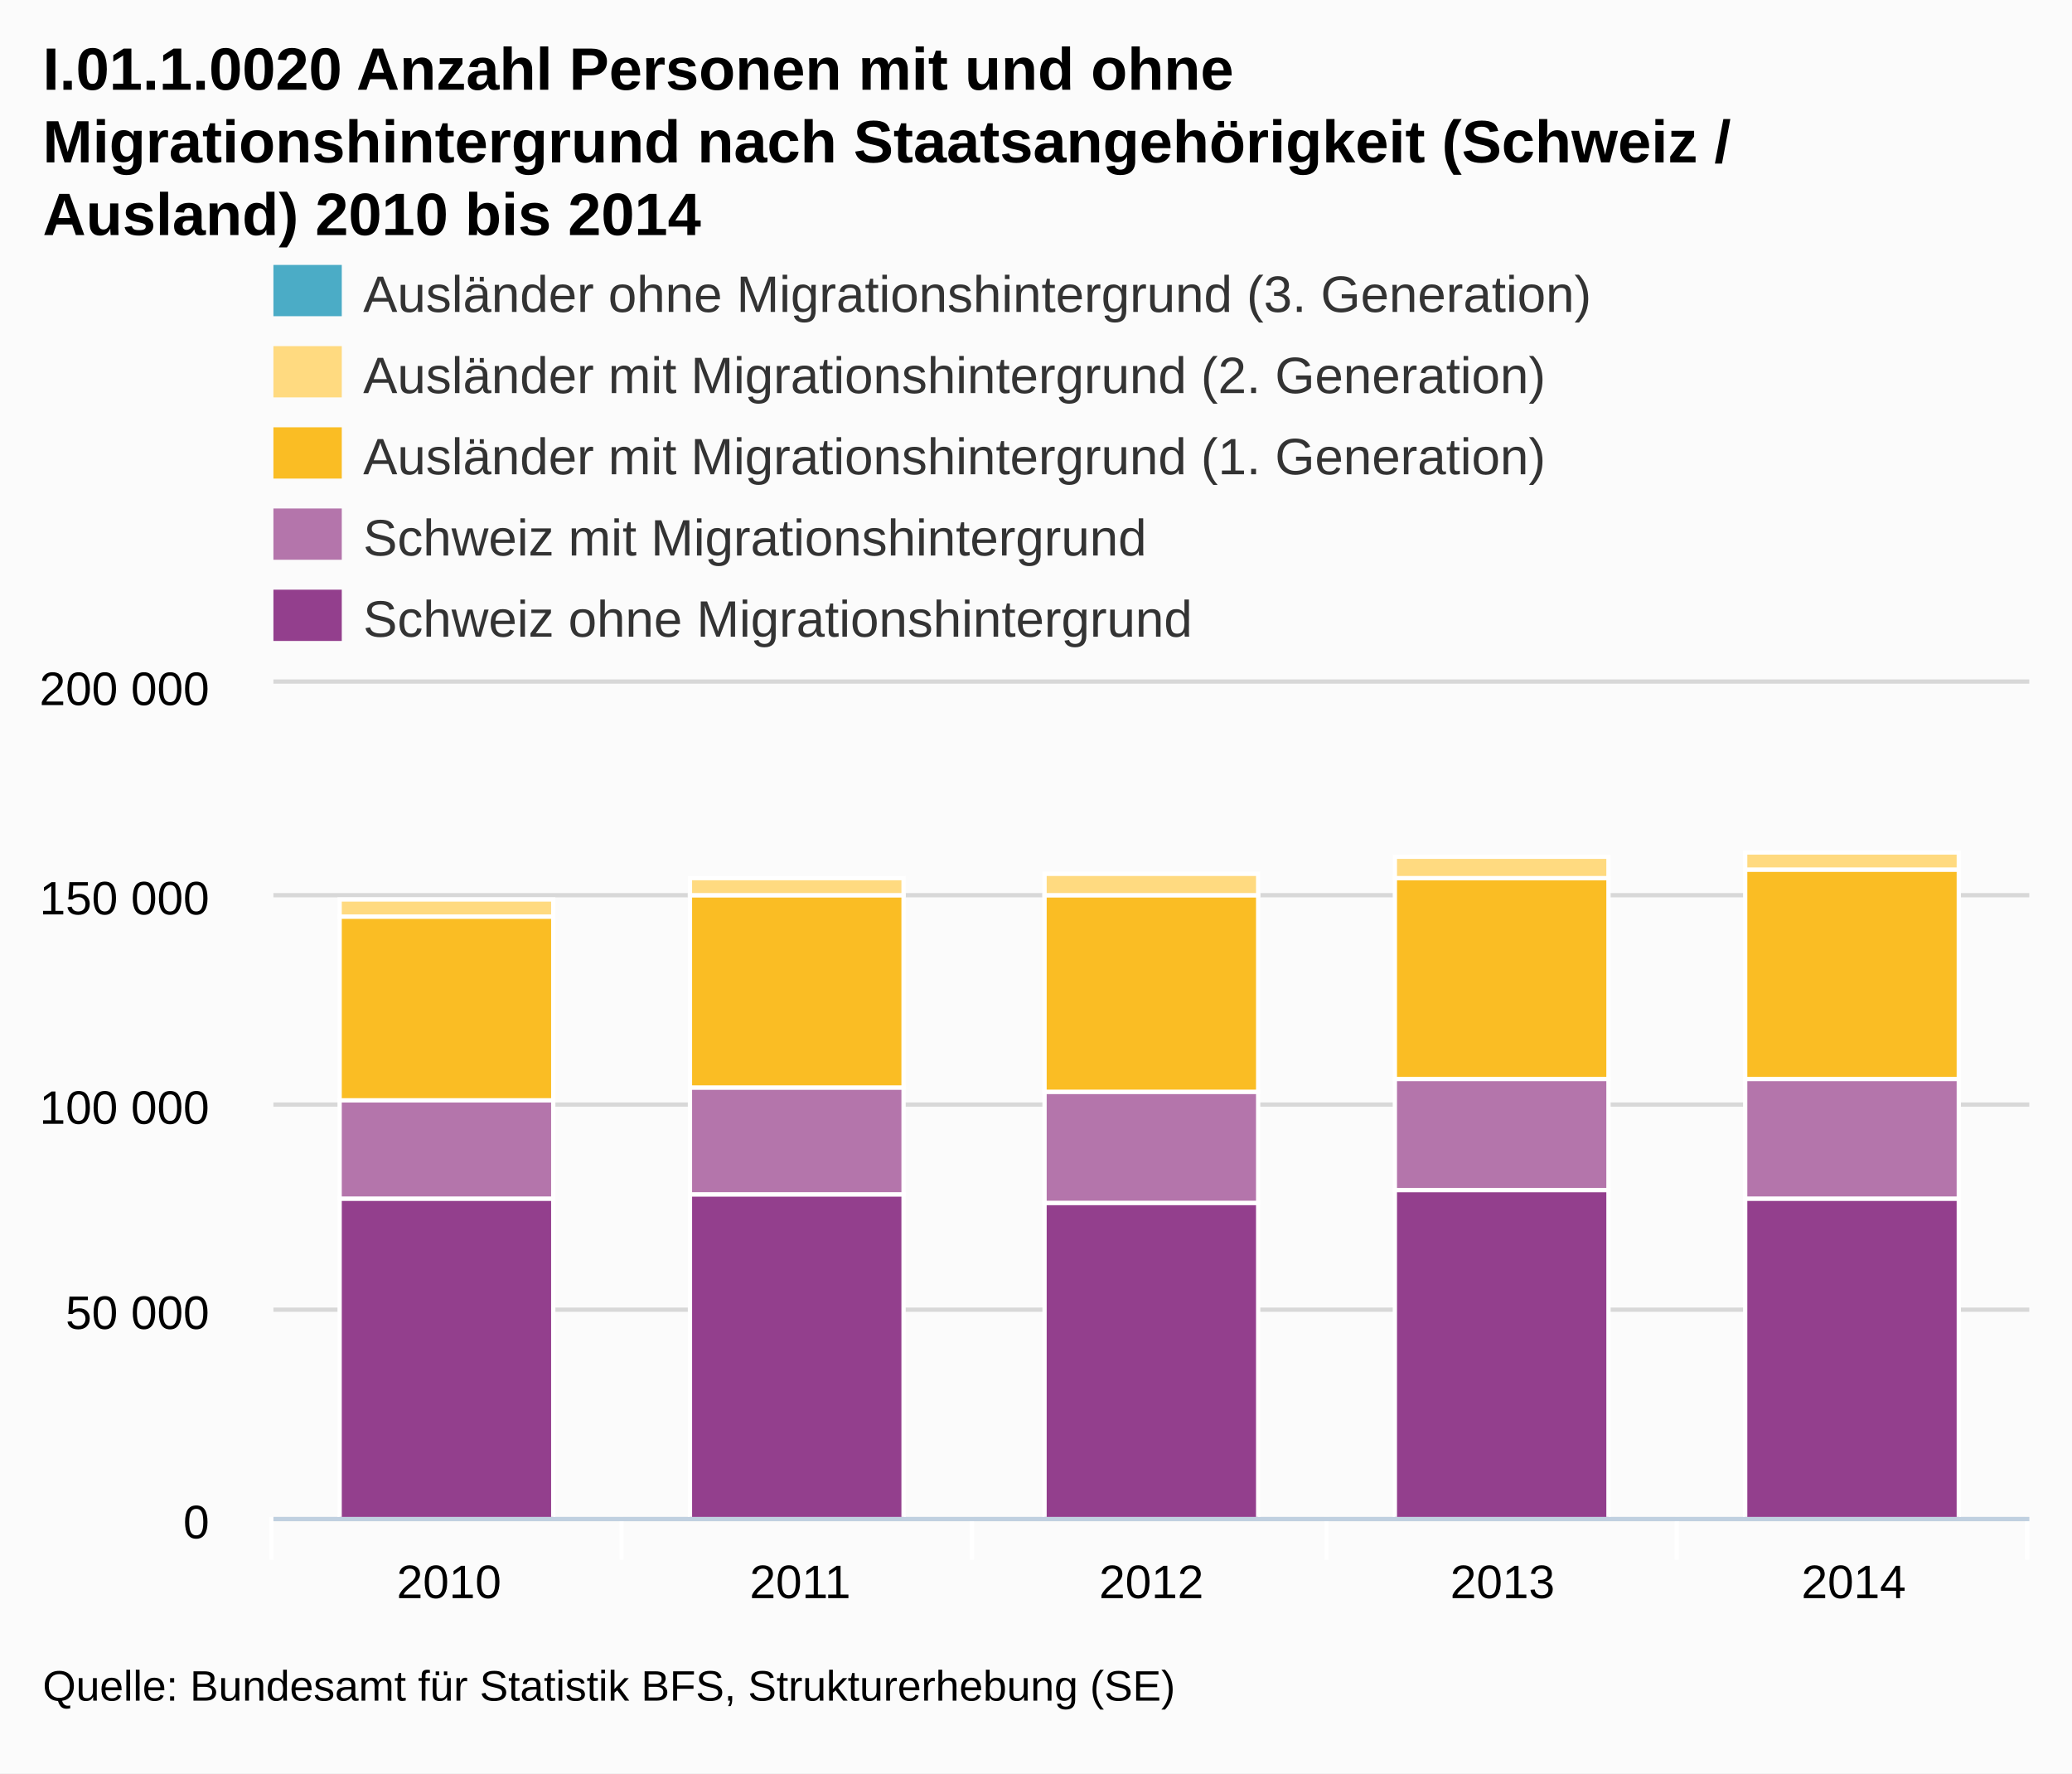
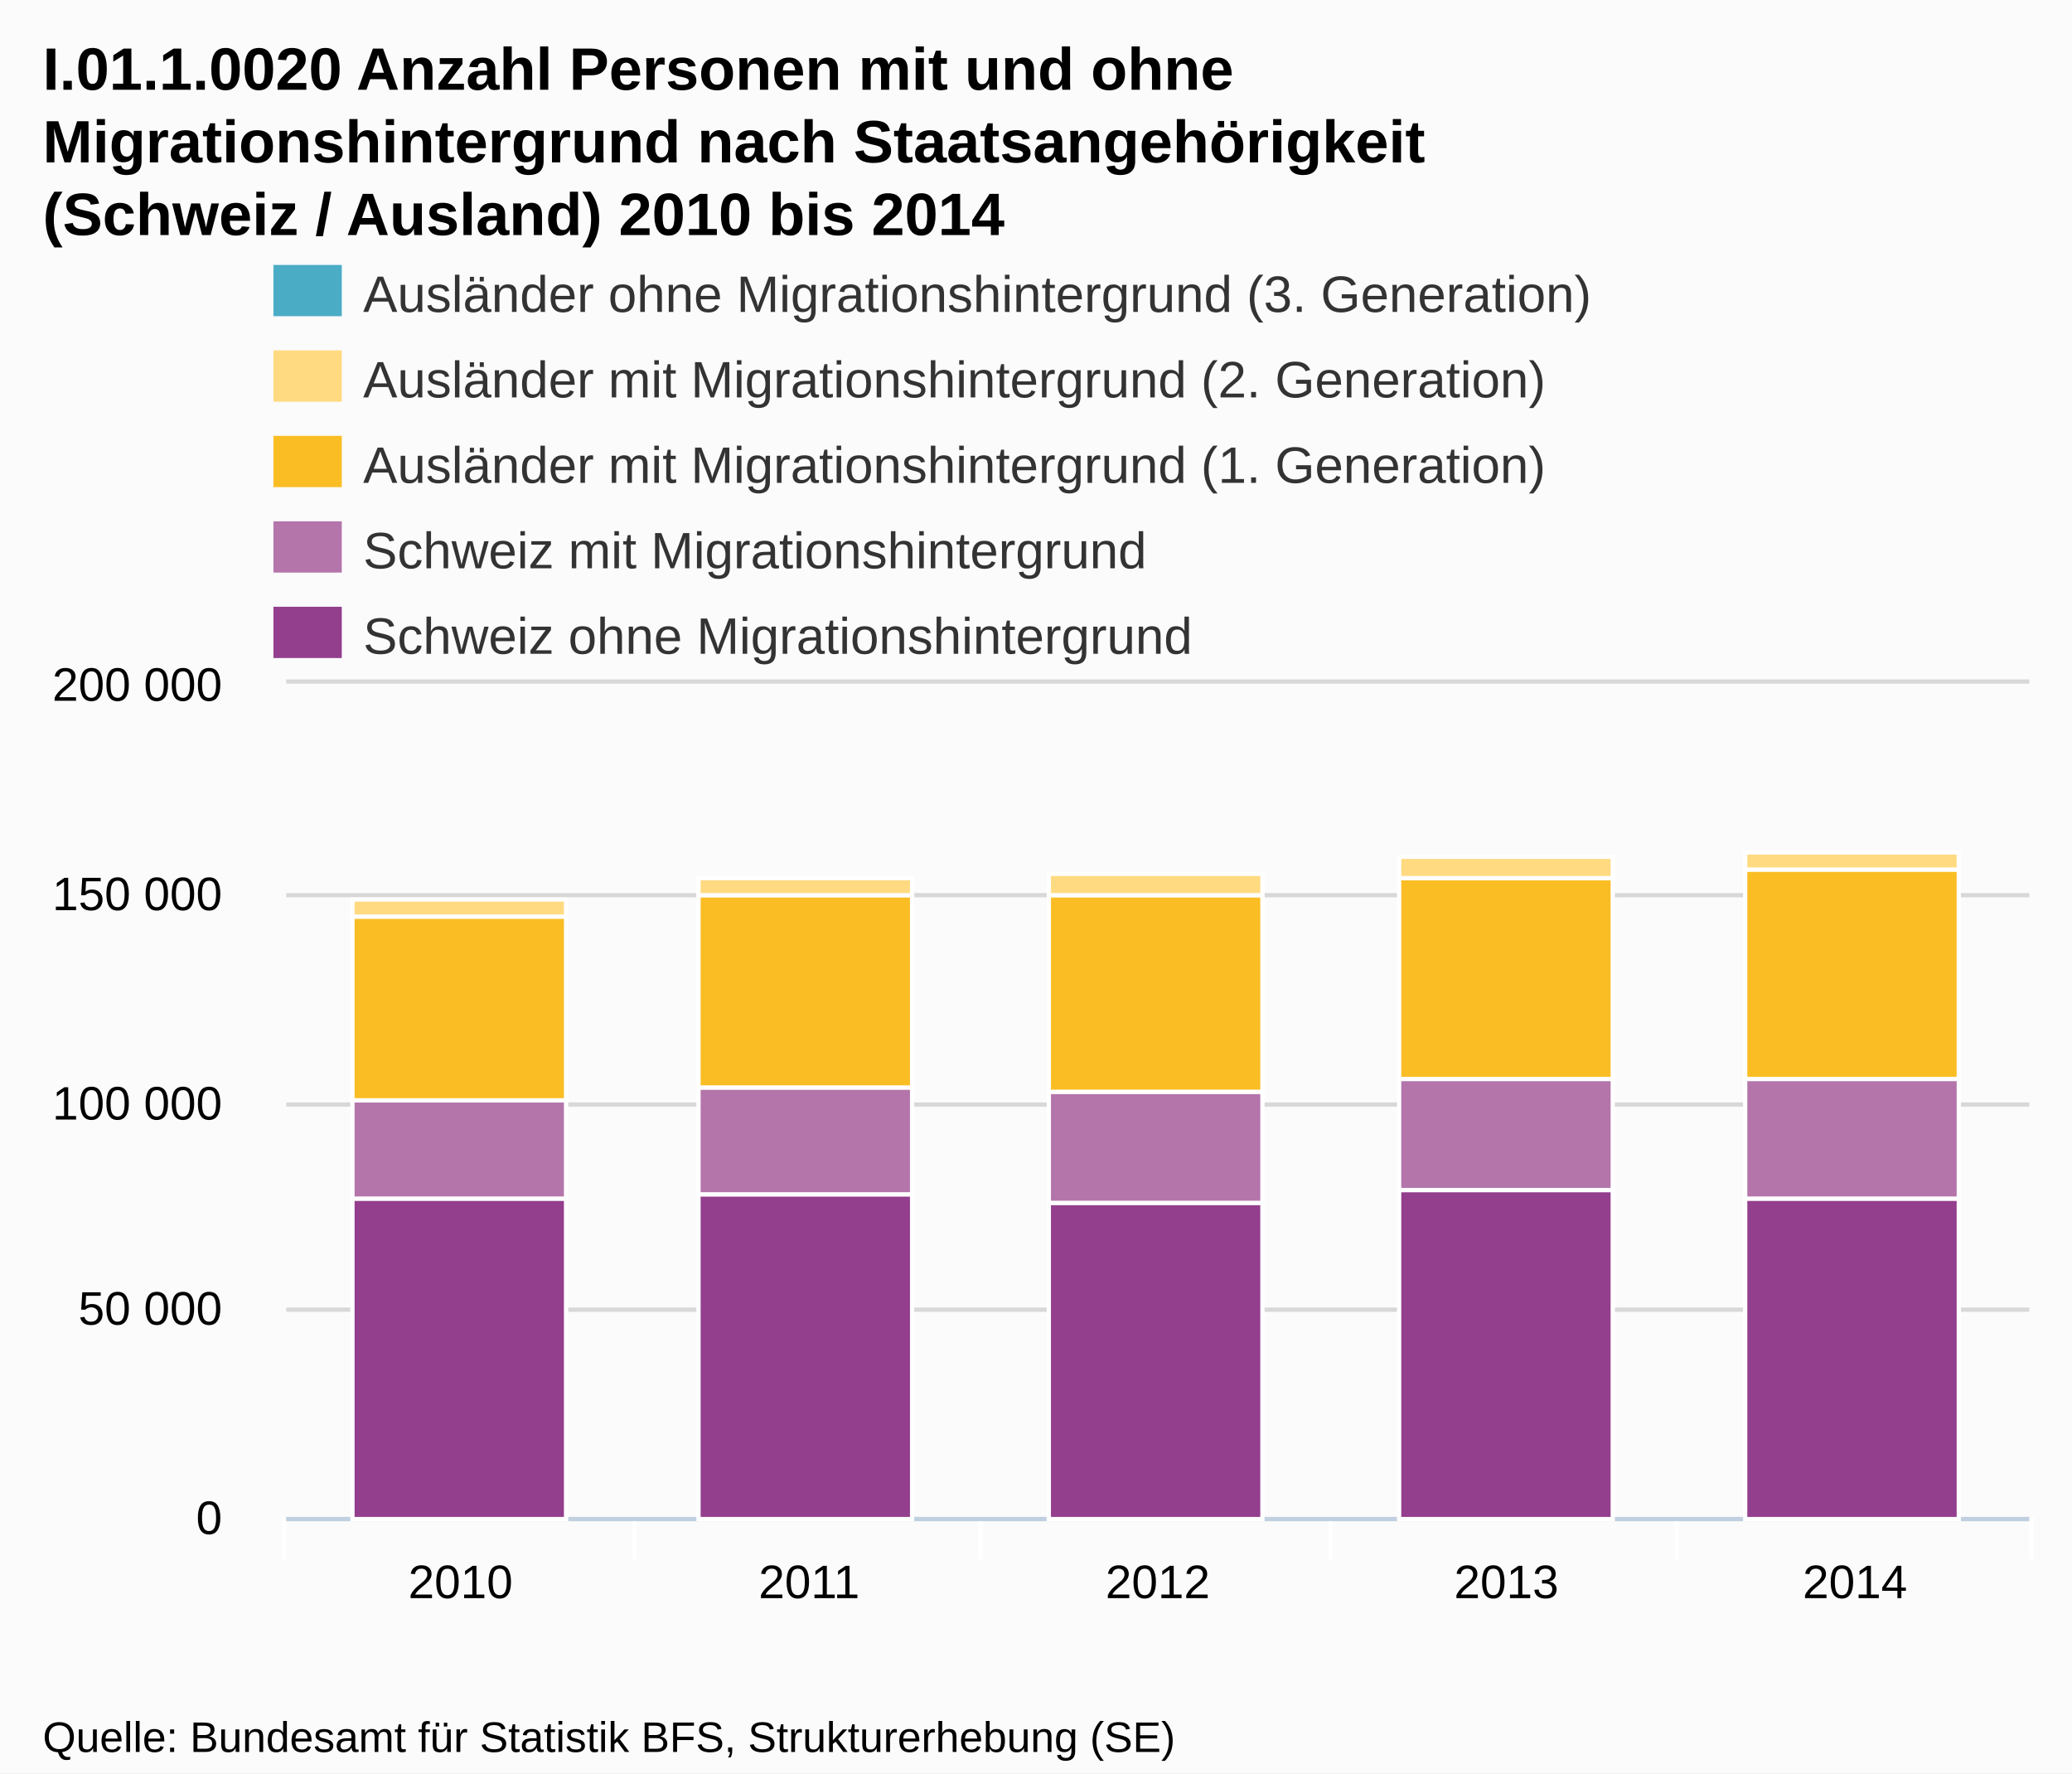
- <svg xmlns="http://www.w3.org/2000/svg" version="1.1" style="font-family:arial;font-size:12px;" viewBox="0 0 485 415">
+ <svg xmlns="http://www.w3.org/2000/svg" version="1.1" style="font-family:Arial;font-size:12px;" viewBox="0 0 485 415">
  <defs>
-     <clipPath id="highcharts-3">
-       <rect x="0" y="0" width="411" height="195" />
-     </clipPath>
+     <clippath id="highcharts-1">
+       <rect x="0" y="0" width="408" height="195" />
+     </clippath>
  </defs>
  <rect x="0" y="0" width="485" height="415" fill="#fbfbfb" class=" highcharts-background" />
  <g class="highcharts-grid" />
  <g class="highcharts-grid">
-     <path fill="none" d="M 64 355.5 L 475 355.5" stroke="#D8D8D8" stroke-width="1" opacity="1" />
-     <path fill="none" d="M 64 306.5 L 475 306.5" stroke="#D8D8D8" stroke-width="1" opacity="1" />
-     <path fill="none" d="M 64 258.5 L 475 258.5" stroke="#D8D8D8" stroke-width="1" opacity="1" />
-     <path fill="none" d="M 64 209.5 L 475 209.5" stroke="#D8D8D8" stroke-width="1" opacity="1" />
-     <path fill="none" d="M 64 159.5 L 475 159.5" stroke="#D8D8D8" stroke-width="1" opacity="1" />
+     <path fill="none" d="M 67 355.5 L 475 355.5" stroke="#D8D8D8" stroke-width="1" opacity="1" />
+     <path fill="none" d="M 67 306.5 L 475 306.5" stroke="#D8D8D8" stroke-width="1" opacity="1" />
+     <path fill="none" d="M 67 258.5 L 475 258.5" stroke="#D8D8D8" stroke-width="1" opacity="1" />
+     <path fill="none" d="M 67 209.5 L 475 209.5" stroke="#D8D8D8" stroke-width="1" opacity="1" />
+     <path fill="none" d="M 67 159.5 L 475 159.5" stroke="#D8D8D8" stroke-width="1" opacity="1" />
  </g>
  <g class="highcharts-axis">
-     <path fill="none" d="M 145.5 355 L 145.5 365" stroke="#FFFFFF" stroke-width="1" opacity="1" />
-     <path fill="none" d="M 227.5 355 L 227.5 365" stroke="#FFFFFF" stroke-width="1" opacity="1" />
-     <path fill="none" d="M 310.5 355 L 310.5 365" stroke="#FFFFFF" stroke-width="1" opacity="1" />
+     <path fill="none" d="M 148.5 355 L 148.5 365" stroke="#FFFFFF" stroke-width="1" opacity="1" />
+     <path fill="none" d="M 229.5 355 L 229.5 365" stroke="#FFFFFF" stroke-width="1" opacity="1" />
+     <path fill="none" d="M 311.5 355 L 311.5 365" stroke="#FFFFFF" stroke-width="1" opacity="1" />
    <path fill="none" d="M 392.5 355 L 392.5 365" stroke="#FFFFFF" stroke-width="1" opacity="1" />
-     <path fill="none" d="M 474.5 355 L 474.5 365" stroke="#FFFFFF" stroke-width="1" opacity="1" />
-     <path fill="none" d="M 63.5 355 L 63.5 365" stroke="#FFFFFF" stroke-width="1" opacity="1" />
-     <path fill="none" d="M 64 355.5 L 475 355.5" stroke="#C0D0E0" stroke-width="1" />
+     <path fill="none" d="M 475.5 355 L 475.5 365" stroke="#FFFFFF" stroke-width="1" opacity="1" />
+     <path fill="none" d="M 66.5 355 L 66.5 365" stroke="#FFFFFF" stroke-width="1" opacity="1" />
+     <path fill="none" d="M 67 355.5 L 475 355.5" stroke="#C0D0E0" stroke-width="1" />
  </g>
  <g class="highcharts-axis" />
  <g class="highcharts-series-group">
-     <g class="highcharts-series highcharts-series-0" transform="translate(64,160) scale(1 1)" clip-path="url(#highcharts-3)">
+     <g class="highcharts-series highcharts-series-0 highcharts-tracker" transform="translate(67,160) scale(1 1)" style="" clip-path="url(#highcharts-1)">
      <rect x="15.5" y="120.5" width="50" height="75" stroke="#FFFFFF" stroke-width="1" fill="#933F8D" rx="0" ry="0" />
-       <rect x="97.5" y="119.5" width="50" height="76" stroke="#FFFFFF" stroke-width="1" fill="#933F8D" rx="0" ry="0" />
-       <rect x="180.5" y="121.5" width="50" height="74" stroke="#FFFFFF" stroke-width="1" fill="#933F8D" rx="0" ry="0" />
-       <rect x="262.5" y="118.5" width="50" height="77" stroke="#FFFFFF" stroke-width="1" fill="#933F8D" rx="0" ry="0" />
-       <rect x="344.5" y="120.5" width="50" height="75" stroke="#FFFFFF" stroke-width="1" fill="#933F8D" rx="0" ry="0" />
+       <rect x="96.5" y="119.5" width="50" height="76" stroke="#FFFFFF" stroke-width="1" fill="#933F8D" rx="0" ry="0" />
+       <rect x="178.5" y="121.5" width="50" height="74" stroke="#FFFFFF" stroke-width="1" fill="#933F8D" rx="0" ry="0" />
+       <rect x="260.5" y="118.5" width="50" height="77" stroke="#FFFFFF" stroke-width="1" fill="#933F8D" rx="0" ry="0" />
+       <rect x="341.5" y="120.5" width="50" height="75" stroke="#FFFFFF" stroke-width="1" fill="#933F8D" rx="0" ry="0" />
    </g>
-     <g class="highcharts-markers highcharts-series-0" transform="translate(64,160) scale(1 1)" clip-path="none" />
-     <g class="highcharts-series highcharts-series-1" transform="translate(64,160) scale(1 1)" clip-path="url(#highcharts-3)">
+     <g class="highcharts-markers highcharts-series-0" transform="translate(67,160) scale(1 1)" clip-path="none" />
+     <g class="highcharts-series highcharts-series-1 highcharts-tracker" transform="translate(67,160) scale(1 1)" style="" clip-path="url(#highcharts-1)">
      <rect x="15.5" y="97.5" width="50" height="23" stroke="#FFFFFF" stroke-width="1" fill="#B475AB" rx="0" ry="0" />
-       <rect x="97.5" y="94.5" width="50" height="25" stroke="#FFFFFF" stroke-width="1" fill="#B475AB" rx="0" ry="0" />
-       <rect x="180.5" y="95.5" width="50" height="26" stroke="#FFFFFF" stroke-width="1" fill="#B475AB" rx="0" ry="0" />
-       <rect x="262.5" y="92.5" width="50" height="26" stroke="#FFFFFF" stroke-width="1" fill="#B475AB" rx="0" ry="0" />
-       <rect x="344.5" y="92.5" width="50" height="28" stroke="#FFFFFF" stroke-width="1" fill="#B475AB" rx="0" ry="0" />
+       <rect x="96.5" y="94.5" width="50" height="25" stroke="#FFFFFF" stroke-width="1" fill="#B475AB" rx="0" ry="0" />
+       <rect x="178.5" y="95.5" width="50" height="26" stroke="#FFFFFF" stroke-width="1" fill="#B475AB" rx="0" ry="0" />
+       <rect x="260.5" y="92.5" width="50" height="26" stroke="#FFFFFF" stroke-width="1" fill="#B475AB" rx="0" ry="0" />
+       <rect x="341.5" y="92.5" width="50" height="28" stroke="#FFFFFF" stroke-width="1" fill="#B475AB" rx="0" ry="0" />
    </g>
-     <g class="highcharts-markers highcharts-series-1" transform="translate(64,160) scale(1 1)" clip-path="none" />
-     <g class="highcharts-series highcharts-series-2" transform="translate(64,160) scale(1 1)" clip-path="url(#highcharts-3)">
+     <g class="highcharts-markers highcharts-series-1" transform="translate(67,160) scale(1 1)" clip-path="none" />
+     <g class="highcharts-series highcharts-series-2 highcharts-tracker" transform="translate(67,160) scale(1 1)" style="" clip-path="url(#highcharts-1)">
      <rect x="15.5" y="54.5" width="50" height="43" stroke="#FFFFFF" stroke-width="1" fill="#FABD24" rx="0" ry="0" />
-       <rect x="97.5" y="49.5" width="50" height="45" stroke="#FFFFFF" stroke-width="1" fill="#FABD24" rx="0" ry="0" />
-       <rect x="180.5" y="49.5" width="50" height="46" stroke="#FFFFFF" stroke-width="1" fill="#FABD24" rx="0" ry="0" />
-       <rect x="262.5" y="45.5" width="50" height="47" stroke="#FFFFFF" stroke-width="1" fill="#FABD24" rx="0" ry="0" />
-       <rect x="344.5" y="43.5" width="50" height="49" stroke="#FFFFFF" stroke-width="1" fill="#FABD24" rx="0" ry="0" />
+       <rect x="96.5" y="49.5" width="50" height="45" stroke="#FFFFFF" stroke-width="1" fill="#FABD24" rx="0" ry="0" />
+       <rect x="178.5" y="49.5" width="50" height="46" stroke="#FFFFFF" stroke-width="1" fill="#FABD24" rx="0" ry="0" />
+       <rect x="260.5" y="45.5" width="50" height="47" stroke="#FFFFFF" stroke-width="1" fill="#FABD24" rx="0" ry="0" />
+       <rect x="341.5" y="43.5" width="50" height="49" stroke="#FFFFFF" stroke-width="1" fill="#FABD24" rx="0" ry="0" />
    </g>
-     <g class="highcharts-markers highcharts-series-2" transform="translate(64,160) scale(1 1)" clip-path="none" />
-     <g class="highcharts-series highcharts-series-3" transform="translate(64,160) scale(1 1)" clip-path="url(#highcharts-3)">
+     <g class="highcharts-markers highcharts-series-2" transform="translate(67,160) scale(1 1)" clip-path="none" />
+     <g class="highcharts-series highcharts-series-3 highcharts-tracker" transform="translate(67,160) scale(1 1)" style="" clip-path="url(#highcharts-1)">
      <rect x="15.5" y="50.5" width="50" height="4" stroke="#FFFFFF" stroke-width="1" fill="#FFDA80" rx="0" ry="0" />
-       <rect x="97.5" y="45.5" width="50" height="4" stroke="#FFFFFF" stroke-width="1" fill="#FFDA80" rx="0" ry="0" />
-       <rect x="180.5" y="44.5" width="50" height="5" stroke="#FFFFFF" stroke-width="1" fill="#FFDA80" rx="0" ry="0" />
-       <rect x="262.5" y="40.5" width="50" height="5" stroke="#FFFFFF" stroke-width="1" fill="#FFDA80" rx="0" ry="0" />
-       <rect x="344.5" y="39.5" width="50" height="4" stroke="#FFFFFF" stroke-width="1" fill="#FFDA80" rx="0" ry="0" />
+       <rect x="96.5" y="45.5" width="50" height="4" stroke="#FFFFFF" stroke-width="1" fill="#FFDA80" rx="0" ry="0" />
+       <rect x="178.5" y="44.5" width="50" height="5" stroke="#FFFFFF" stroke-width="1" fill="#FFDA80" rx="0" ry="0" />
+       <rect x="260.5" y="40.5" width="50" height="5" stroke="#FFFFFF" stroke-width="1" fill="#FFDA80" rx="0" ry="0" />
+       <rect x="341.5" y="39.5" width="50" height="4" stroke="#FFFFFF" stroke-width="1" fill="#FFDA80" rx="0" ry="0" />
    </g>
-     <g class="highcharts-markers highcharts-series-3" transform="translate(64,160) scale(1 1)" clip-path="none" />
-     <g class="highcharts-series highcharts-series-4" transform="translate(64,160) scale(1 1)" clip-path="url(#highcharts-3)">
+     <g class="highcharts-markers highcharts-series-3" transform="translate(67,160) scale(1 1)" clip-path="none" />
+     <g class="highcharts-series highcharts-series-4 highcharts-tracker" transform="translate(67,160) scale(1 1)" style="" clip-path="url(#highcharts-1)">
      <rect x="15.5" y="50.5" width="50" height="0" stroke="#FFFFFF" stroke-width="1" fill="#4BACC6" rx="0" ry="0" />
-       <rect x="97.5" y="45.5" width="50" height="0" stroke="#FFFFFF" stroke-width="1" fill="#4BACC6" rx="0" ry="0" />
-       <rect x="180.5" y="44.5" width="50" height="0" stroke="#FFFFFF" stroke-width="1" fill="#4BACC6" rx="0" ry="0" />
-       <rect x="262.5" y="40.5" width="50" height="0" stroke="#FFFFFF" stroke-width="1" fill="#4BACC6" rx="0" ry="0" />
-       <rect x="344.5" y="39.5" width="50" height="0" stroke="#FFFFFF" stroke-width="1" fill="#4BACC6" rx="0" ry="0" />
+       <rect x="96.5" y="45.5" width="50" height="0" stroke="#FFFFFF" stroke-width="1" fill="#4BACC6" rx="0" ry="0" />
+       <rect x="178.5" y="44.5" width="50" height="0" stroke="#FFFFFF" stroke-width="1" fill="#4BACC6" rx="0" ry="0" />
+       <rect x="260.5" y="40.5" width="50" height="0" stroke="#FFFFFF" stroke-width="1" fill="#4BACC6" rx="0" ry="0" />
+       <rect x="341.5" y="39.5" width="50" height="0" stroke="#FFFFFF" stroke-width="1" fill="#4BACC6" rx="0" ry="0" />
    </g>
-     <g class="highcharts-markers highcharts-series-4" transform="translate(64,160) scale(1 1)" clip-path="none" />
+     <g class="highcharts-markers highcharts-series-4" transform="translate(67,160) scale(1 1)" clip-path="none" />
  </g>
  <text x="10" text-anchor="start" class="highcharts-title" style="color:#000000;font-size:14px;font-weight:bold;fill:#000000;width:421px;" y="21">
    <tspan>I.01.1.0020 Anzahl Personen mit und ohne</tspan>
-     <tspan dy="17" x="10">Migrationshintergrund nach Staatsangehörigkeit (Schweiz /</tspan>
-     <tspan dy="17" x="10">Ausland) 2010 bis 2014</tspan>
+     <tspan dy="17" x="10">Migrationshintergrund nach Staatsangehörigkeit</tspan>
+     <tspan dy="17" x="10">(Schweiz / Ausland) 2010 bis 2014</tspan>
  </text>
  <g class="highcharts-legend" transform="translate(56,55)">
    <g>
      <g>
        <g class="highcharts-legend-item" transform="translate(8,3)">
          <text x="21" style="color:#333333;font-size:12px;font-weight:normal;cursor:pointer;fill:#333333;" text-anchor="start" y="15">
            <tspan>Ausländer ohne Migrationshintergrund (3. Generation)</tspan>
          </text>
          <rect x="0" y="4" width="16" height="12" fill="#4BACC6" />
        </g>
-         <g class="highcharts-legend-item" transform="translate(8,22)">
+         <g class="highcharts-legend-item" transform="translate(8,23)">
          <text x="21" y="15" style="color:#333333;font-size:12px;font-weight:normal;cursor:pointer;fill:#333333;" text-anchor="start">
            <tspan>Ausländer mit Migrationshintergrund (2. Generation)</tspan>
          </text>
          <rect x="0" y="4" width="16" height="12" fill="#FFDA80" />
        </g>
-         <g class="highcharts-legend-item" transform="translate(8,41)">
+         <g class="highcharts-legend-item" transform="translate(8,43)">
          <text x="21" y="15" style="color:#333333;font-size:12px;font-weight:normal;cursor:pointer;fill:#333333;" text-anchor="start">
            <tspan>Ausländer mit Migrationshintergrund (1. Generation)</tspan>
          </text>
          <rect x="0" y="4" width="16" height="12" fill="#FABD24" />
        </g>
-         <g class="highcharts-legend-item" transform="translate(8,60)">
+         <g class="highcharts-legend-item" transform="translate(8,63)">
          <text x="21" y="15" style="color:#333333;font-size:12px;font-weight:normal;cursor:pointer;fill:#333333;" text-anchor="start">
            <tspan>Schweiz mit Migrationshintergrund</tspan>
          </text>
          <rect x="0" y="4" width="16" height="12" fill="#B475AB" />
        </g>
-         <g class="highcharts-legend-item" transform="translate(8,79)">
+         <g class="highcharts-legend-item" transform="translate(8,83)">
          <text x="21" y="15" style="color:#333333;font-size:12px;font-weight:normal;cursor:pointer;fill:#333333;" text-anchor="start">
            <tspan>Schweiz ohne Migrationshintergrund</tspan>
          </text>
          <rect x="0" y="4" width="16" height="12" fill="#933F8D" />
        </g>
      </g>
    </g>
  </g>
  <g class="highcharts-axis-labels highcharts-xaxis-labels">
-     <text x="105.1" style="color:#000000;cursor:default;font-size:11px;fill:#000000;width:72px;text-overflow:clip;" text-anchor="middle" transform="translate(0,0)" y="374" opacity="1">
+     <text x="107.8" style="color:#000000;cursor:default;font-size:11px;fill:#000000;width:72px;text-overflow:clip;" text-anchor="middle" transform="translate(0,0)" y="374" opacity="1">
      <tspan>2010</tspan>
    </text>
-     <text x="187.3" style="color:#000000;cursor:default;font-size:11px;fill:#000000;width:72px;text-overflow:clip;" text-anchor="middle" transform="translate(0,0)" y="374" opacity="1">
+     <text x="189.4" style="color:#000000;cursor:default;font-size:11px;fill:#000000;width:72px;text-overflow:clip;" text-anchor="middle" transform="translate(0,0)" y="374" opacity="1">
      <tspan>2011</tspan>
    </text>
-     <text x="269.5" style="color:#000000;cursor:default;font-size:11px;fill:#000000;width:72px;text-overflow:clip;" text-anchor="middle" transform="translate(0,0)" y="374" opacity="1">
+     <text x="271" style="color:#000000;cursor:default;font-size:11px;fill:#000000;width:72px;text-overflow:clip;" text-anchor="middle" transform="translate(0,0)" y="374" opacity="1">
      <tspan>2012</tspan>
    </text>
-     <text x="351.7" style="color:#000000;cursor:default;font-size:11px;fill:#000000;width:72px;text-overflow:clip;" text-anchor="middle" transform="translate(0,0)" y="374" opacity="1">
+     <text x="352.6" style="color:#000000;cursor:default;font-size:11px;fill:#000000;width:72px;text-overflow:clip;" text-anchor="middle" transform="translate(0,0)" y="374" opacity="1">
      <tspan>2013</tspan>
    </text>
-     <text x="433.9" style="color:#000000;cursor:default;font-size:11px;fill:#000000;width:72px;text-overflow:clip;" text-anchor="middle" transform="translate(0,0)" y="374" opacity="1">
+     <text x="434.2" style="color:#000000;cursor:default;font-size:11px;fill:#000000;width:72px;text-overflow:clip;" text-anchor="middle" transform="translate(0,0)" y="374" opacity="1">
      <tspan>2014</tspan>
    </text>
  </g>
  <g class="highcharts-axis-labels highcharts-yaxis-labels">
-     <text x="49" style="color:#000000;cursor:default;font-size:11px;fill:#000000;width:150px;text-overflow:clip;" text-anchor="end" transform="translate(0,0)" y="360" opacity="1">
+     <text x="52" style="color:#000000;cursor:default;font-size:11px;fill:#000000;width:150px;text-overflow:clip;" text-anchor="end" transform="translate(0,0)" y="359" opacity="1">
      <tspan>0</tspan>
    </text>
-     <text x="49" style="color:#000000;cursor:default;font-size:11px;fill:#000000;width:150px;text-overflow:clip;" text-anchor="end" transform="translate(0,0)" y="311" opacity="1">
+     <text x="52" style="color:#000000;cursor:default;font-size:11px;fill:#000000;width:150px;text-overflow:clip;" text-anchor="end" transform="translate(0,0)" y="310" opacity="1">
      <tspan>50 000</tspan>
    </text>
-     <text x="49" style="color:#000000;cursor:default;font-size:11px;fill:#000000;width:150px;text-overflow:clip;" text-anchor="end" transform="translate(0,0)" y="263" opacity="1">
+     <text x="52" style="color:#000000;cursor:default;font-size:11px;fill:#000000;width:150px;text-overflow:clip;" text-anchor="end" transform="translate(0,0)" y="262" opacity="1">
      <tspan>100 000</tspan>
    </text>
-     <text x="49" style="color:#000000;cursor:default;font-size:11px;fill:#000000;width:150px;text-overflow:clip;" text-anchor="end" transform="translate(0,0)" y="214" opacity="1">
+     <text x="52" style="color:#000000;cursor:default;font-size:11px;fill:#000000;width:150px;text-overflow:clip;" text-anchor="end" transform="translate(0,0)" y="213" opacity="1">
      <tspan>150 000</tspan>
    </text>
-     <text x="49" style="color:#000000;cursor:default;font-size:11px;fill:#000000;width:150px;text-overflow:clip;" text-anchor="end" transform="translate(0,0)" y="165" opacity="1">
+     <text x="52" style="color:#000000;cursor:default;font-size:11px;fill:#000000;width:150px;text-overflow:clip;" text-anchor="end" transform="translate(0,0)" y="164" opacity="1">
      <tspan>200 000</tspan>
    </text>
  </g>
  <g class="highcharts-tooltip" style="cursor:default;padding:0;pointer-events:none;white-space:nowrap;" transform="translate(0,-9000000000)">
-     <path fill="none" d="M 3.5 0.5 L 13.5 0.5 C 16.5 0.5 16.5 0.5 16.5 3.5 L 16.5 13.5 C 16.5 16.5 16.5 16.5 13.5 16.5 L 3.5 16.5 C 0.5 16.5 0.5 16.5 0.5 13.5 L 0.5 3.5 C 0.5 0.5 0.5 0.5 3.5 0.5" stroke="black" stroke-opacity="0.05" stroke-width="5" transform="translate(1, 1)" />
-     <path fill="none" d="M 3.5 0.5 L 13.5 0.5 C 16.5 0.5 16.5 0.5 16.5 3.5 L 16.5 13.5 C 16.5 16.5 16.5 16.5 13.5 16.5 L 3.5 16.5 C 0.5 16.5 0.5 16.5 0.5 13.5 L 0.5 3.5 C 0.5 0.5 0.5 0.5 3.5 0.5" stroke="black" stroke-opacity="0.1" stroke-width="3" transform="translate(1, 1)" />
-     <path fill="none" d="M 3.5 0.5 L 13.5 0.5 C 16.5 0.5 16.5 0.5 16.5 3.5 L 16.5 13.5 C 16.5 16.5 16.5 16.5 13.5 16.5 L 3.5 16.5 C 0.5 16.5 0.5 16.5 0.5 13.5 L 0.5 3.5 C 0.5 0.5 0.5 0.5 3.5 0.5" stroke="black" stroke-opacity="0.15" stroke-width="1" transform="translate(1, 1)" />
-     <path fill="rgb(249, 249, 249)" fill-opacity=" .85" d="M 3.5 0.5 L 13.5 0.5 C 16.5 0.5 16.5 0.5 16.5 3.5 L 16.5 13.5 C 16.5 16.5 16.5 16.5 13.5 16.5 L 3.5 16.5 C 0.5 16.5 0.5 16.5 0.5 13.5 L 0.5 3.5 C 0.5 0.5 0.5 0.5 3.5 0.5" />
+     <path fill="none" d="M 3.5 0.5 L 13.5 0.5 C 16.5 0.5 16.5 0.5 16.5 3.5 L 16.5 28.5 C 16.5 31.5 16.5 31.5 13.5 31.5 L 3.5 31.5 C 0.5 31.5 0.5 31.5 0.5 28.5 L 0.5 3.5 C 0.5 0.5 0.5 0.5 3.5 0.5" isshadow="true" stroke="black" stroke-opacity="0.05" stroke-width="5" transform="translate(1, 1)" />
+     <path fill="none" d="M 3.5 0.5 L 13.5 0.5 C 16.5 0.5 16.5 0.5 16.5 3.5 L 16.5 28.5 C 16.5 31.5 16.5 31.5 13.5 31.5 L 3.5 31.5 C 0.5 31.5 0.5 31.5 0.5 28.5 L 0.5 3.5 C 0.5 0.5 0.5 0.5 3.5 0.5" isshadow="true" stroke="black" stroke-opacity="0.1" stroke-width="3" transform="translate(1, 1)" />
+     <path fill="none" d="M 3.5 0.5 L 13.5 0.5 C 16.5 0.5 16.5 0.5 16.5 3.5 L 16.5 28.5 C 16.5 31.5 16.5 31.5 13.5 31.5 L 3.5 31.5 C 0.5 31.5 0.5 31.5 0.5 28.5 L 0.5 3.5 C 0.5 0.5 0.5 0.5 3.5 0.5" isshadow="true" stroke="black" stroke-opacity="0.15" stroke-width="1" transform="translate(1, 1)" />
+     <path fill="rgba(249, 249, 249, .85)" d="M 3.5 0.5 L 13.5 0.5 C 16.5 0.5 16.5 0.5 16.5 3.5 L 16.5 28.5 C 16.5 31.5 16.5 31.5 13.5 31.5 L 3.5 31.5 C 0.5 31.5 0.5 31.5 0.5 28.5 L 0.5 3.5 C 0.5 0.5 0.5 0.5 3.5 0.5" />
    <text x="8" style="font-size:12px;color:#333333;fill:#333333;" y="20" />
  </g>
-   <text x="10" text-anchor="start" style="cursor:default;color:#000000;font-size:10px;fill:#000000;" y="398">
+   <text x="10" text-anchor="start" style="cursor:default;color:#000000;font-size:10px;fill:#000000;" y="410">
    <tspan>Quelle: Bundesamt für Statistik BFS, Strukturerhebung (SE)</tspan>
  </text>
</svg>
